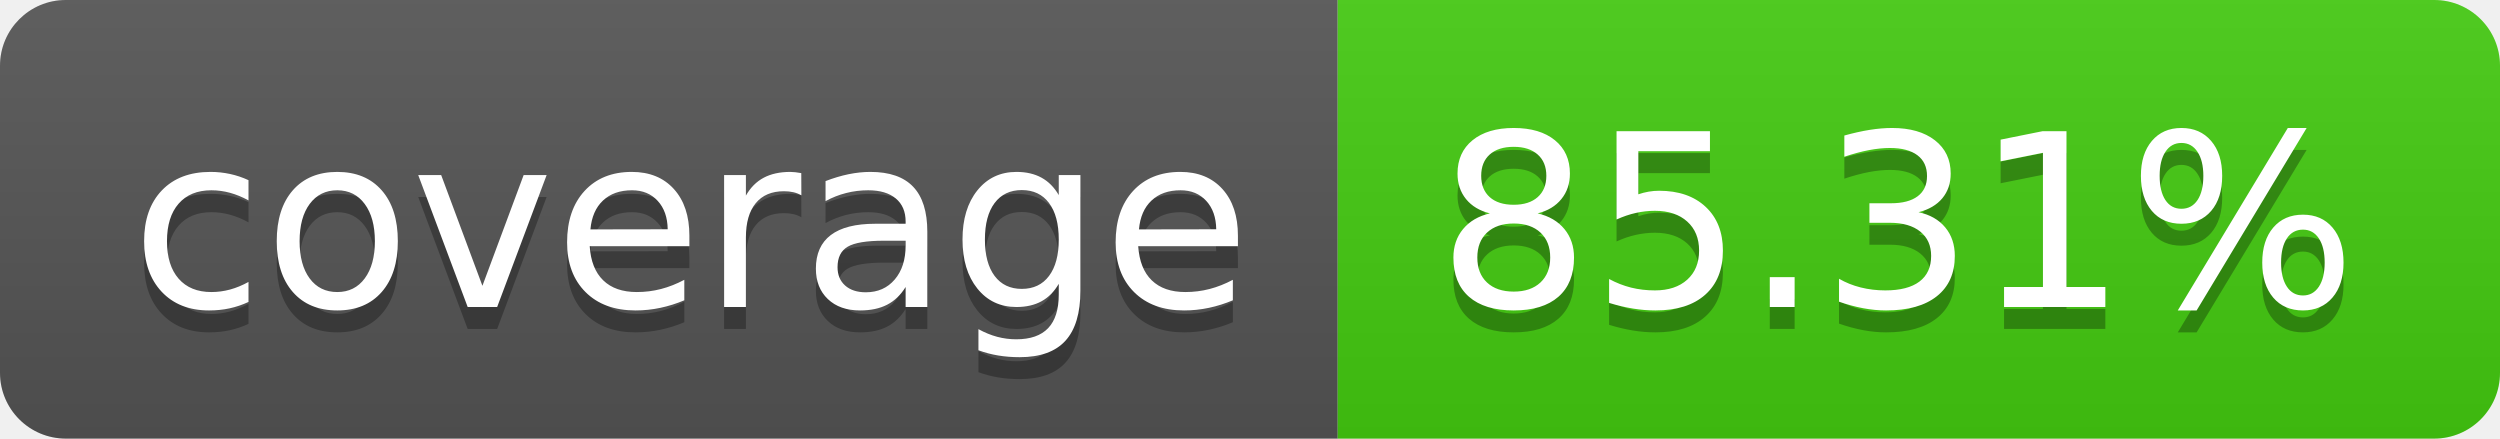
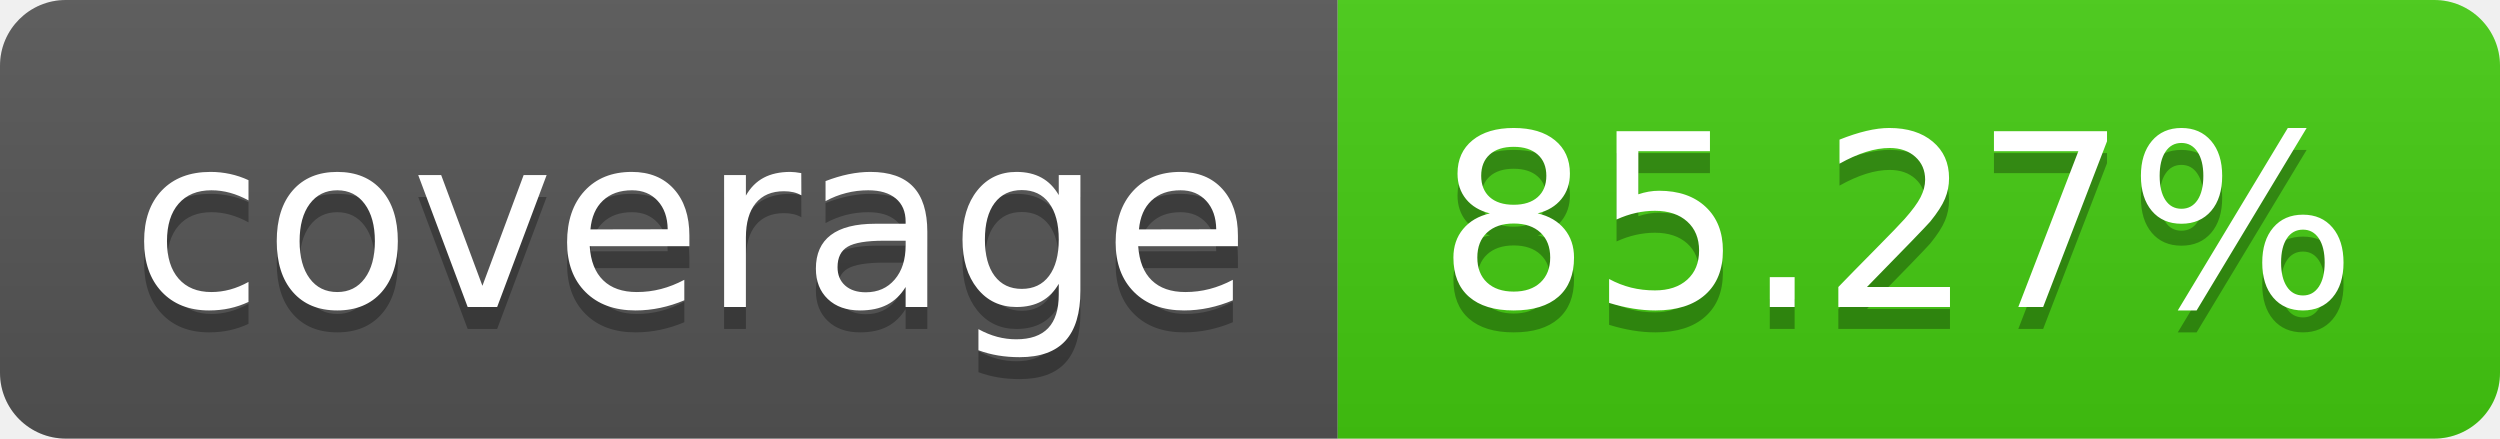
- <svg xmlns="http://www.w3.org/2000/svg" width="114" height="20" role="img" aria-label="coverage: 85.31%">
+ <svg xmlns="http://www.w3.org/2000/svg" width="114" height="20" role="img" aria-label="coverage: 85.27%">
  <linearGradient id="s" x2="0" y2="100%">
    <stop offset="0" stop-color="#bbb" stop-opacity=".1" />
    <stop offset="1" stop-opacity=".1" />
  </linearGradient>
  <clipPath id="r">
    <rect width="114" height="20" rx="3" fill="#fff" />
  </clipPath>
  <g clip-path="url(#r)">
    <rect width="61" height="20" fill="#555" />
    <rect x="61" width="53" height="20" fill="#4c1" />
    <rect width="114" height="20" fill="url(#s)" />
  </g>
  <g fill="#fff" text-anchor="middle" font-family="Verdana,Geneva,DejaVu Sans,sans-serif" text-rendering="geometricPrecision" font-size="110">
    <text aria-hidden="true" x="315" y="150" fill="#010101" fill-opacity=".3" transform="scale(.1)" textLength="510">coverage</text>
    <text x="315" y="140" transform="scale(.1)" fill="#fff" textLength="510">coverage</text>
-     <text aria-hidden="true" x="865" y="150" fill="#010101" fill-opacity=".3" transform="scale(.1)" textLength="430">85.31%</text>
-     <text x="865" y="140" transform="scale(.1)" fill="#fff" textLength="430">85.31%</text>
+     <text aria-hidden="true" x="865" y="150" fill="#010101" fill-opacity=".3" transform="scale(.1)" textLength="430">85.27%</text>
+     <text x="865" y="140" transform="scale(.1)" fill="#fff" textLength="430">85.27%</text>
  </g>
</svg>
